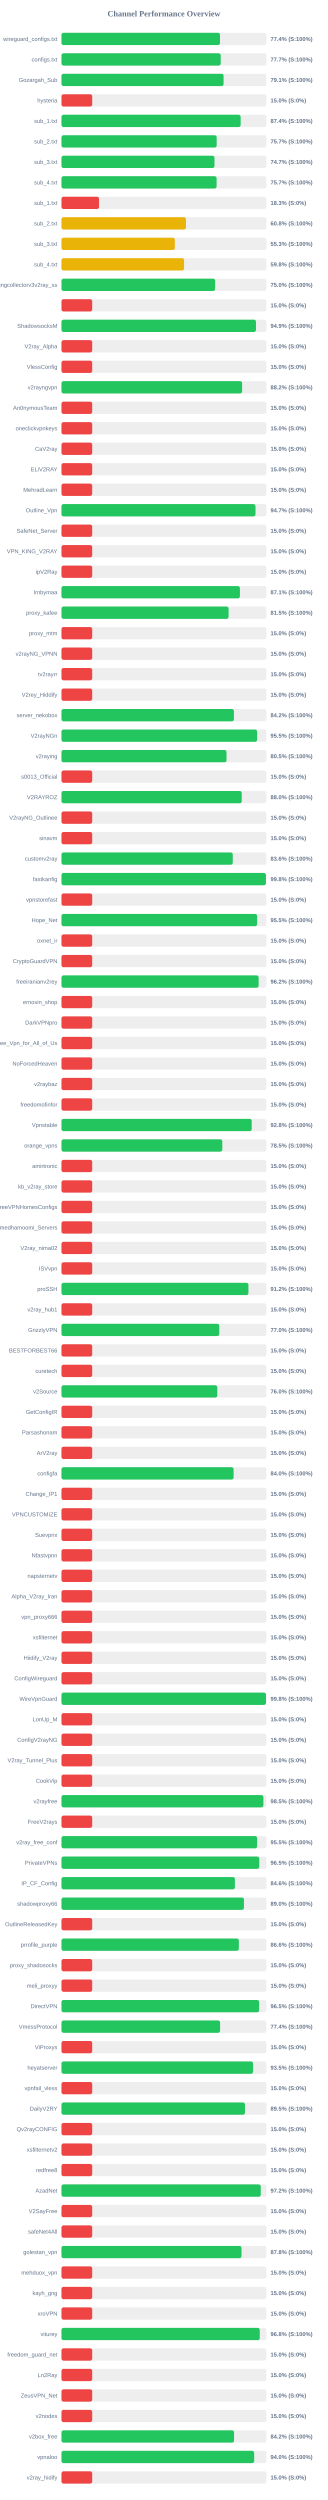
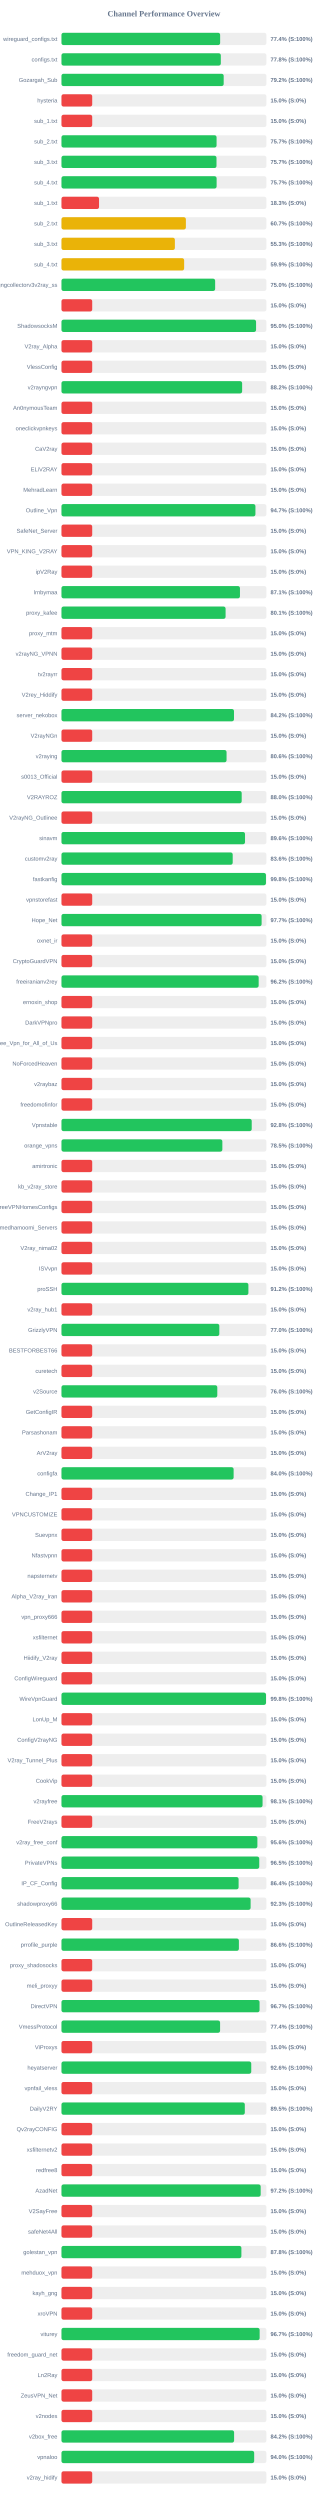
<svg xmlns="http://www.w3.org/2000/svg" width="800" height="6100" version="1.1">
  <style>
        .row { font: 14px Arial; fill: #64748b; }
        .score { font: bold 14px Arial; fill: #64748b; }
    </style>
  <text x="400" y="40" text-anchor="middle" font-size="20px" font-weight="bold" fill="#64748b">Channel Performance Overview</text>
  <rect x="150" y="80" width="500" height="30" fill="#eee" rx="5" />
-   <rect x="150" y="80" width="386.8" height="30" fill="#22c55e" rx="5" />
+   <rect x="150" y="80" width="387.15" height="30" fill="#22c55e" rx="5" />
  <text x="140" y="100" text-anchor="end" class="row">wireguard_configs.txt</text>
  <text x="660" y="100" text-anchor="start" class="score">77.4% (S:100%)</text>
  <rect x="150" y="130" width="500" height="30" fill="#eee" rx="5" />
-   <rect x="150" y="130" width="388.6" height="30" fill="#22c55e" rx="5" />
+   <rect x="150" y="130" width="388.8" height="30" fill="#22c55e" rx="5" />
  <text x="140" y="150" text-anchor="end" class="row">configs.txt</text>
-   <text x="660" y="150" text-anchor="start" class="score">77.7% (S:100%)</text>
+   <text x="660" y="150" text-anchor="start" class="score">77.8% (S:100%)</text>
  <rect x="150" y="180" width="500" height="30" fill="#eee" rx="5" />
-   <rect x="150" y="180" width="395.55" height="30" fill="#22c55e" rx="5" />
+   <rect x="150" y="180" width="395.8" height="30" fill="#22c55e" rx="5" />
  <text x="140" y="200" text-anchor="end" class="row">Gozargah_Sub</text>
-   <text x="660" y="200" text-anchor="start" class="score">79.1% (S:100%)</text>
+   <text x="660" y="200" text-anchor="start" class="score">79.2% (S:100%)</text>
  <rect x="150" y="230" width="500" height="30" fill="#eee" rx="5" />
  <rect x="150" y="230" width="75.0" height="30" fill="#ef4444" rx="5" />
  <text x="140" y="250" text-anchor="end" class="row">hysteria</text>
  <text x="660" y="250" text-anchor="start" class="score">15.0% (S:0%)</text>
  <rect x="150" y="280" width="500" height="30" fill="#eee" rx="5" />
-   <rect x="150" y="280" width="437.2" height="30" fill="#22c55e" rx="5" />
+   <rect x="150" y="280" width="75.0" height="30" fill="#ef4444" rx="5" />
  <text x="140" y="300" text-anchor="end" class="row">sub_1.txt</text>
-   <text x="660" y="300" text-anchor="start" class="score">87.4% (S:100%)</text>
+   <text x="660" y="300" text-anchor="start" class="score">15.0% (S:0%)</text>
  <rect x="150" y="330" width="500" height="30" fill="#eee" rx="5" />
-   <rect x="150" y="330" width="378.7" height="30" fill="#22c55e" rx="5" />
+   <rect x="150" y="330" width="378.45" height="30" fill="#22c55e" rx="5" />
  <text x="140" y="350" text-anchor="end" class="row">sub_2.txt</text>
  <text x="660" y="350" text-anchor="start" class="score">75.7% (S:100%)</text>
  <rect x="150" y="380" width="500" height="30" fill="#eee" rx="5" />
-   <rect x="150" y="380" width="373.35" height="30" fill="#22c55e" rx="5" />
+   <rect x="150" y="380" width="378.25" height="30" fill="#22c55e" rx="5" />
  <text x="140" y="400" text-anchor="end" class="row">sub_3.txt</text>
-   <text x="660" y="400" text-anchor="start" class="score">74.7% (S:100%)</text>
+   <text x="660" y="400" text-anchor="start" class="score">75.7% (S:100%)</text>
  <rect x="150" y="430" width="500" height="30" fill="#eee" rx="5" />
-   <rect x="150" y="430" width="378.5" height="30" fill="#22c55e" rx="5" />
+   <rect x="150" y="430" width="378.55" height="30" fill="#22c55e" rx="5" />
  <text x="140" y="450" text-anchor="end" class="row">sub_4.txt</text>
  <text x="660" y="450" text-anchor="start" class="score">75.7% (S:100%)</text>
  <rect x="150" y="480" width="500" height="30" fill="#eee" rx="5" />
  <rect x="150" y="480" width="91.65" height="30" fill="#ef4444" rx="5" />
  <text x="140" y="500" text-anchor="end" class="row">sub_1.txt</text>
  <text x="660" y="500" text-anchor="start" class="score">18.3% (S:0%)</text>
  <rect x="150" y="530" width="500" height="30" fill="#eee" rx="5" />
-   <rect x="150" y="530" width="303.8" height="30" fill="#eab308" rx="5" />
+   <rect x="150" y="530" width="303.55" height="30" fill="#eab308" rx="5" />
  <text x="140" y="550" text-anchor="end" class="row">sub_2.txt</text>
-   <text x="660" y="550" text-anchor="start" class="score">60.8% (S:100%)</text>
+   <text x="660" y="550" text-anchor="start" class="score">60.7% (S:100%)</text>
  <rect x="150" y="580" width="500" height="30" fill="#eee" rx="5" />
-   <rect x="150" y="580" width="276.6" height="30" fill="#eab308" rx="5" />
+   <rect x="150" y="580" width="276.7" height="30" fill="#eab308" rx="5" />
  <text x="140" y="600" text-anchor="end" class="row">sub_3.txt</text>
  <text x="660" y="600" text-anchor="start" class="score">55.3% (S:100%)</text>
  <rect x="150" y="630" width="500" height="30" fill="#eee" rx="5" />
-   <rect x="150" y="630" width="299.15" height="30" fill="#eab308" rx="5" />
+   <rect x="150" y="630" width="299.3" height="30" fill="#eab308" rx="5" />
  <text x="140" y="650" text-anchor="end" class="row">sub_4.txt</text>
-   <text x="660" y="650" text-anchor="start" class="score">59.8% (S:100%)</text>
+   <text x="660" y="650" text-anchor="start" class="score">59.9% (S:100%)</text>
  <rect x="150" y="680" width="500" height="30" fill="#eee" rx="5" />
-   <rect x="150" y="680" width="374.9" height="30" fill="#22c55e" rx="5" />
+   <rect x="150" y="680" width="374.95" height="30" fill="#22c55e" rx="5" />
  <text x="140" y="700" text-anchor="end" class="row">kayhgngcollectorv3v2ray_ss</text>
  <text x="660" y="700" text-anchor="start" class="score">75.0% (S:100%)</text>
  <rect x="150" y="730" width="500" height="30" fill="#eee" rx="5" />
  <rect x="150" y="730" width="75.0" height="30" fill="#ef4444" rx="5" />
  <text x="140" y="750" text-anchor="end" class="row" />
  <text x="660" y="750" text-anchor="start" class="score">15.0% (S:0%)</text>
  <rect x="150" y="780" width="500" height="30" fill="#eee" rx="5" />
-   <rect x="150" y="780" width="474.6" height="30" fill="#22c55e" rx="5" />
+   <rect x="150" y="780" width="474.8" height="30" fill="#22c55e" rx="5" />
  <text x="140" y="800" text-anchor="end" class="row">ShadowsocksM</text>
-   <text x="660" y="800" text-anchor="start" class="score">94.9% (S:100%)</text>
+   <text x="660" y="800" text-anchor="start" class="score">95.0% (S:100%)</text>
  <rect x="150" y="830" width="500" height="30" fill="#eee" rx="5" />
  <rect x="150" y="830" width="75.0" height="30" fill="#ef4444" rx="5" />
  <text x="140" y="850" text-anchor="end" class="row">V2ray_Alpha</text>
  <text x="660" y="850" text-anchor="start" class="score">15.0% (S:0%)</text>
  <rect x="150" y="880" width="500" height="30" fill="#eee" rx="5" />
  <rect x="150" y="880" width="75.0" height="30" fill="#ef4444" rx="5" />
  <text x="140" y="900" text-anchor="end" class="row">VlessConfig</text>
  <text x="660" y="900" text-anchor="start" class="score">15.0% (S:0%)</text>
  <rect x="150" y="930" width="500" height="30" fill="#eee" rx="5" />
-   <rect x="150" y="930" width="440.75" height="30" fill="#22c55e" rx="5" />
+   <rect x="150" y="930" width="440.8" height="30" fill="#22c55e" rx="5" />
  <text x="140" y="950" text-anchor="end" class="row">v2rayngvpn</text>
  <text x="660" y="950" text-anchor="start" class="score">88.2% (S:100%)</text>
  <rect x="150" y="980" width="500" height="30" fill="#eee" rx="5" />
  <rect x="150" y="980" width="75.0" height="30" fill="#ef4444" rx="5" />
  <text x="140" y="1000" text-anchor="end" class="row">An0nymousTeam</text>
  <text x="660" y="1000" text-anchor="start" class="score">15.0% (S:0%)</text>
  <rect x="150" y="1030" width="500" height="30" fill="#eee" rx="5" />
  <rect x="150" y="1030" width="75.0" height="30" fill="#ef4444" rx="5" />
  <text x="140" y="1050" text-anchor="end" class="row">oneclickvpnkeys</text>
  <text x="660" y="1050" text-anchor="start" class="score">15.0% (S:0%)</text>
  <rect x="150" y="1080" width="500" height="30" fill="#eee" rx="5" />
  <rect x="150" y="1080" width="75.0" height="30" fill="#ef4444" rx="5" />
  <text x="140" y="1100" text-anchor="end" class="row">CaV2ray</text>
  <text x="660" y="1100" text-anchor="start" class="score">15.0% (S:0%)</text>
  <rect x="150" y="1130" width="500" height="30" fill="#eee" rx="5" />
  <rect x="150" y="1130" width="75.0" height="30" fill="#ef4444" rx="5" />
  <text x="140" y="1150" text-anchor="end" class="row">ELiV2RAY</text>
  <text x="660" y="1150" text-anchor="start" class="score">15.0% (S:0%)</text>
  <rect x="150" y="1180" width="500" height="30" fill="#eee" rx="5" />
  <rect x="150" y="1180" width="75.0" height="30" fill="#ef4444" rx="5" />
  <text x="140" y="1200" text-anchor="end" class="row">MehradLearn</text>
  <text x="660" y="1200" text-anchor="start" class="score">15.0% (S:0%)</text>
  <rect x="150" y="1230" width="500" height="30" fill="#eee" rx="5" />
-   <rect x="150" y="1230" width="473.4" height="30" fill="#22c55e" rx="5" />
+   <rect x="150" y="1230" width="473.25" height="30" fill="#22c55e" rx="5" />
  <text x="140" y="1250" text-anchor="end" class="row">Outline_Vpn</text>
  <text x="660" y="1250" text-anchor="start" class="score">94.7% (S:100%)</text>
  <rect x="150" y="1280" width="500" height="30" fill="#eee" rx="5" />
  <rect x="150" y="1280" width="75.0" height="30" fill="#ef4444" rx="5" />
  <text x="140" y="1300" text-anchor="end" class="row">SafeNet_Server</text>
  <text x="660" y="1300" text-anchor="start" class="score">15.0% (S:0%)</text>
  <rect x="150" y="1330" width="500" height="30" fill="#eee" rx="5" />
  <rect x="150" y="1330" width="75.0" height="30" fill="#ef4444" rx="5" />
  <text x="140" y="1350" text-anchor="end" class="row">VPN_KING_V2RAY</text>
  <text x="660" y="1350" text-anchor="start" class="score">15.0% (S:0%)</text>
  <rect x="150" y="1380" width="500" height="30" fill="#eee" rx="5" />
  <rect x="150" y="1380" width="75.0" height="30" fill="#ef4444" rx="5" />
  <text x="140" y="1400" text-anchor="end" class="row">ipV2Ray</text>
  <text x="660" y="1400" text-anchor="start" class="score">15.0% (S:0%)</text>
  <rect x="150" y="1430" width="500" height="30" fill="#eee" rx="5" />
-   <rect x="150" y="1430" width="435.4" height="30" fill="#22c55e" rx="5" />
+   <rect x="150" y="1430" width="435.5" height="30" fill="#22c55e" rx="5" />
  <text x="140" y="1450" text-anchor="end" class="row">lrnbymaa</text>
  <text x="660" y="1450" text-anchor="start" class="score">87.1% (S:100%)</text>
  <rect x="150" y="1480" width="500" height="30" fill="#eee" rx="5" />
-   <rect x="150" y="1480" width="407.75" height="30" fill="#22c55e" rx="5" />
+   <rect x="150" y="1480" width="400.45" height="30" fill="#22c55e" rx="5" />
  <text x="140" y="1500" text-anchor="end" class="row">proxy_kafee</text>
-   <text x="660" y="1500" text-anchor="start" class="score">81.5% (S:100%)</text>
+   <text x="660" y="1500" text-anchor="start" class="score">80.1% (S:100%)</text>
  <rect x="150" y="1530" width="500" height="30" fill="#eee" rx="5" />
  <rect x="150" y="1530" width="75.0" height="30" fill="#ef4444" rx="5" />
  <text x="140" y="1550" text-anchor="end" class="row">proxy_mtm</text>
  <text x="660" y="1550" text-anchor="start" class="score">15.0% (S:0%)</text>
  <rect x="150" y="1580" width="500" height="30" fill="#eee" rx="5" />
  <rect x="150" y="1580" width="75.0" height="30" fill="#ef4444" rx="5" />
  <text x="140" y="1600" text-anchor="end" class="row">v2rayNG_VPNN</text>
  <text x="660" y="1600" text-anchor="start" class="score">15.0% (S:0%)</text>
  <rect x="150" y="1630" width="500" height="30" fill="#eee" rx="5" />
  <rect x="150" y="1630" width="75.0" height="30" fill="#ef4444" rx="5" />
  <text x="140" y="1650" text-anchor="end" class="row">tv2rayrr</text>
  <text x="660" y="1650" text-anchor="start" class="score">15.0% (S:0%)</text>
  <rect x="150" y="1680" width="500" height="30" fill="#eee" rx="5" />
  <rect x="150" y="1680" width="75.0" height="30" fill="#ef4444" rx="5" />
  <text x="140" y="1700" text-anchor="end" class="row">V2rey_Hiddify</text>
  <text x="660" y="1700" text-anchor="start" class="score">15.0% (S:0%)</text>
  <rect x="150" y="1730" width="500" height="30" fill="#eee" rx="5" />
-   <rect x="150" y="1730" width="420.8" height="30" fill="#22c55e" rx="5" />
+   <rect x="150" y="1730" width="420.95" height="30" fill="#22c55e" rx="5" />
  <text x="140" y="1750" text-anchor="end" class="row">server_nekobox</text>
  <text x="660" y="1750" text-anchor="start" class="score">84.2% (S:100%)</text>
  <rect x="150" y="1780" width="500" height="30" fill="#eee" rx="5" />
-   <rect x="150" y="1780" width="477.4" height="30" fill="#22c55e" rx="5" />
+   <rect x="150" y="1780" width="75.0" height="30" fill="#ef4444" rx="5" />
  <text x="140" y="1800" text-anchor="end" class="row">V2rayNGn</text>
-   <text x="660" y="1800" text-anchor="start" class="score">95.5% (S:100%)</text>
+   <text x="660" y="1800" text-anchor="start" class="score">15.0% (S:0%)</text>
  <rect x="150" y="1830" width="500" height="30" fill="#eee" rx="5" />
-   <rect x="150" y="1830" width="402.7" height="30" fill="#22c55e" rx="5" />
+   <rect x="150" y="1830" width="402.8" height="30" fill="#22c55e" rx="5" />
  <text x="140" y="1850" text-anchor="end" class="row">v2raying</text>
-   <text x="660" y="1850" text-anchor="start" class="score">80.5% (S:100%)</text>
+   <text x="660" y="1850" text-anchor="start" class="score">80.6% (S:100%)</text>
  <rect x="150" y="1880" width="500" height="30" fill="#eee" rx="5" />
  <rect x="150" y="1880" width="75.0" height="30" fill="#ef4444" rx="5" />
  <text x="140" y="1900" text-anchor="end" class="row">s0013_Official</text>
  <text x="660" y="1900" text-anchor="start" class="score">15.0% (S:0%)</text>
  <rect x="150" y="1930" width="500" height="30" fill="#eee" rx="5" />
-   <rect x="150" y="1930" width="439.85" height="30" fill="#22c55e" rx="5" />
+   <rect x="150" y="1930" width="439.75" height="30" fill="#22c55e" rx="5" />
  <text x="140" y="1950" text-anchor="end" class="row">V2RAYROZ</text>
  <text x="660" y="1950" text-anchor="start" class="score">88.0% (S:100%)</text>
  <rect x="150" y="1980" width="500" height="30" fill="#eee" rx="5" />
  <rect x="150" y="1980" width="75.0" height="30" fill="#ef4444" rx="5" />
  <text x="140" y="2000" text-anchor="end" class="row">V2rayNG_Outlinee</text>
  <text x="660" y="2000" text-anchor="start" class="score">15.0% (S:0%)</text>
  <rect x="150" y="2030" width="500" height="30" fill="#eee" rx="5" />
-   <rect x="150" y="2030" width="75.0" height="30" fill="#ef4444" rx="5" />
+   <rect x="150" y="2030" width="447.85" height="30" fill="#22c55e" rx="5" />
  <text x="140" y="2050" text-anchor="end" class="row">sinavm</text>
-   <text x="660" y="2050" text-anchor="start" class="score">15.0% (S:0%)</text>
+   <text x="660" y="2050" text-anchor="start" class="score">89.6% (S:100%)</text>
  <rect x="150" y="2080" width="500" height="30" fill="#eee" rx="5" />
-   <rect x="150" y="2080" width="417.95" height="30" fill="#22c55e" rx="5" />
+   <rect x="150" y="2080" width="417.8" height="30" fill="#22c55e" rx="5" />
  <text x="140" y="2100" text-anchor="end" class="row">customv2ray</text>
  <text x="660" y="2100" text-anchor="start" class="score">83.6% (S:100%)</text>
  <rect x="150" y="2130" width="500" height="30" fill="#eee" rx="5" />
-   <rect x="150" y="2130" width="498.9" height="30" fill="#22c55e" rx="5" />
+   <rect x="150" y="2130" width="498.95" height="30" fill="#22c55e" rx="5" />
  <text x="140" y="2150" text-anchor="end" class="row">fastkanfig</text>
  <text x="660" y="2150" text-anchor="start" class="score">99.8% (S:100%)</text>
  <rect x="150" y="2180" width="500" height="30" fill="#eee" rx="5" />
  <rect x="150" y="2180" width="75.0" height="30" fill="#ef4444" rx="5" />
  <text x="140" y="2200" text-anchor="end" class="row">vpnstorefast</text>
  <text x="660" y="2200" text-anchor="start" class="score">15.0% (S:0%)</text>
  <rect x="150" y="2230" width="500" height="30" fill="#eee" rx="5" />
-   <rect x="150" y="2230" width="477.45" height="30" fill="#22c55e" rx="5" />
+   <rect x="150" y="2230" width="488.35" height="30" fill="#22c55e" rx="5" />
  <text x="140" y="2250" text-anchor="end" class="row">Hope_Net</text>
-   <text x="660" y="2250" text-anchor="start" class="score">95.5% (S:100%)</text>
+   <text x="660" y="2250" text-anchor="start" class="score">97.7% (S:100%)</text>
  <rect x="150" y="2280" width="500" height="30" fill="#eee" rx="5" />
  <rect x="150" y="2280" width="75.0" height="30" fill="#ef4444" rx="5" />
  <text x="140" y="2300" text-anchor="end" class="row">oxnet_ir</text>
  <text x="660" y="2300" text-anchor="start" class="score">15.0% (S:0%)</text>
  <rect x="150" y="2330" width="500" height="30" fill="#eee" rx="5" />
  <rect x="150" y="2330" width="75.0" height="30" fill="#ef4444" rx="5" />
  <text x="140" y="2350" text-anchor="end" class="row">CryptoGuardVPN</text>
  <text x="660" y="2350" text-anchor="start" class="score">15.0% (S:0%)</text>
  <rect x="150" y="2380" width="500" height="30" fill="#eee" rx="5" />
-   <rect x="150" y="2380" width="481.1" height="30" fill="#22c55e" rx="5" />
+   <rect x="150" y="2380" width="481.15" height="30" fill="#22c55e" rx="5" />
  <text x="140" y="2400" text-anchor="end" class="row">freeiranianv2rey</text>
  <text x="660" y="2400" text-anchor="start" class="score">96.2% (S:100%)</text>
  <rect x="150" y="2430" width="500" height="30" fill="#eee" rx="5" />
  <rect x="150" y="2430" width="75.0" height="30" fill="#ef4444" rx="5" />
  <text x="140" y="2450" text-anchor="end" class="row">ernoxin_shop</text>
  <text x="660" y="2450" text-anchor="start" class="score">15.0% (S:0%)</text>
  <rect x="150" y="2480" width="500" height="30" fill="#eee" rx="5" />
  <rect x="150" y="2480" width="75.0" height="30" fill="#ef4444" rx="5" />
  <text x="140" y="2500" text-anchor="end" class="row">DarkVPNpro</text>
  <text x="660" y="2500" text-anchor="start" class="score">15.0% (S:0%)</text>
  <rect x="150" y="2530" width="500" height="30" fill="#eee" rx="5" />
  <rect x="150" y="2530" width="75.0" height="30" fill="#ef4444" rx="5" />
  <text x="140" y="2550" text-anchor="end" class="row">Free_Vpn_for_All_of_Us</text>
  <text x="660" y="2550" text-anchor="start" class="score">15.0% (S:0%)</text>
  <rect x="150" y="2580" width="500" height="30" fill="#eee" rx="5" />
  <rect x="150" y="2580" width="75.0" height="30" fill="#ef4444" rx="5" />
  <text x="140" y="2600" text-anchor="end" class="row">NoForcedHeaven</text>
  <text x="660" y="2600" text-anchor="start" class="score">15.0% (S:0%)</text>
  <rect x="150" y="2630" width="500" height="30" fill="#eee" rx="5" />
  <rect x="150" y="2630" width="75.0" height="30" fill="#ef4444" rx="5" />
  <text x="140" y="2650" text-anchor="end" class="row">v2raybaz</text>
  <text x="660" y="2650" text-anchor="start" class="score">15.0% (S:0%)</text>
  <rect x="150" y="2680" width="500" height="30" fill="#eee" rx="5" />
  <rect x="150" y="2680" width="75.0" height="30" fill="#ef4444" rx="5" />
  <text x="140" y="2700" text-anchor="end" class="row">freedomofinfor</text>
  <text x="660" y="2700" text-anchor="start" class="score">15.0% (S:0%)</text>
  <rect x="150" y="2730" width="500" height="30" fill="#eee" rx="5" />
  <rect x="150" y="2730" width="464.2" height="30" fill="#22c55e" rx="5" />
  <text x="140" y="2750" text-anchor="end" class="row">Vpnstable</text>
  <text x="660" y="2750" text-anchor="start" class="score">92.8% (S:100%)</text>
  <rect x="150" y="2780" width="500" height="30" fill="#eee" rx="5" />
-   <rect x="150" y="2780" width="392.45" height="30" fill="#22c55e" rx="5" />
+   <rect x="150" y="2780" width="392.55" height="30" fill="#22c55e" rx="5" />
  <text x="140" y="2800" text-anchor="end" class="row">orange_vpns</text>
  <text x="660" y="2800" text-anchor="start" class="score">78.5% (S:100%)</text>
  <rect x="150" y="2830" width="500" height="30" fill="#eee" rx="5" />
  <rect x="150" y="2830" width="75.0" height="30" fill="#ef4444" rx="5" />
  <text x="140" y="2850" text-anchor="end" class="row">amirtronic</text>
  <text x="660" y="2850" text-anchor="start" class="score">15.0% (S:0%)</text>
  <rect x="150" y="2880" width="500" height="30" fill="#eee" rx="5" />
  <rect x="150" y="2880" width="75.0" height="30" fill="#ef4444" rx="5" />
  <text x="140" y="2900" text-anchor="end" class="row">kb_v2ray_store</text>
  <text x="660" y="2900" text-anchor="start" class="score">15.0% (S:0%)</text>
  <rect x="150" y="2930" width="500" height="30" fill="#eee" rx="5" />
  <rect x="150" y="2930" width="75.0" height="30" fill="#ef4444" rx="5" />
  <text x="140" y="2950" text-anchor="end" class="row">FreeVPNHomesConfigs</text>
  <text x="660" y="2950" text-anchor="start" class="score">15.0% (S:0%)</text>
  <rect x="150" y="2980" width="500" height="30" fill="#eee" rx="5" />
  <rect x="150" y="2980" width="75.0" height="30" fill="#ef4444" rx="5" />
  <text x="140" y="3000" text-anchor="end" class="row">Ahmedhamoomi_Servers</text>
  <text x="660" y="3000" text-anchor="start" class="score">15.0% (S:0%)</text>
  <rect x="150" y="3030" width="500" height="30" fill="#eee" rx="5" />
  <rect x="150" y="3030" width="75.0" height="30" fill="#ef4444" rx="5" />
  <text x="140" y="3050" text-anchor="end" class="row">V2ray_nima02</text>
  <text x="660" y="3050" text-anchor="start" class="score">15.0% (S:0%)</text>
  <rect x="150" y="3080" width="500" height="30" fill="#eee" rx="5" />
  <rect x="150" y="3080" width="75.0" height="30" fill="#ef4444" rx="5" />
  <text x="140" y="3100" text-anchor="end" class="row">ISVvpn</text>
  <text x="660" y="3100" text-anchor="start" class="score">15.0% (S:0%)</text>
  <rect x="150" y="3130" width="500" height="30" fill="#eee" rx="5" />
-   <rect x="150" y="3130" width="456.15" height="30" fill="#22c55e" rx="5" />
+   <rect x="150" y="3130" width="456.1" height="30" fill="#22c55e" rx="5" />
  <text x="140" y="3150" text-anchor="end" class="row">proSSH</text>
  <text x="660" y="3150" text-anchor="start" class="score">91.2% (S:100%)</text>
  <rect x="150" y="3180" width="500" height="30" fill="#eee" rx="5" />
  <rect x="150" y="3180" width="75.0" height="30" fill="#ef4444" rx="5" />
  <text x="140" y="3200" text-anchor="end" class="row">v2ray_hub1</text>
  <text x="660" y="3200" text-anchor="start" class="score">15.0% (S:0%)</text>
  <rect x="150" y="3230" width="500" height="30" fill="#eee" rx="5" />
-   <rect x="150" y="3230" width="385.05" height="30" fill="#22c55e" rx="5" />
+   <rect x="150" y="3230" width="385.15" height="30" fill="#22c55e" rx="5" />
  <text x="140" y="3250" text-anchor="end" class="row">GrizzlyVPN</text>
  <text x="660" y="3250" text-anchor="start" class="score">77.0% (S:100%)</text>
  <rect x="150" y="3280" width="500" height="30" fill="#eee" rx="5" />
  <rect x="150" y="3280" width="75.0" height="30" fill="#ef4444" rx="5" />
  <text x="140" y="3300" text-anchor="end" class="row">BESTFORBEST66</text>
  <text x="660" y="3300" text-anchor="start" class="score">15.0% (S:0%)</text>
  <rect x="150" y="3330" width="500" height="30" fill="#eee" rx="5" />
  <rect x="150" y="3330" width="75.0" height="30" fill="#ef4444" rx="5" />
  <text x="140" y="3350" text-anchor="end" class="row">curetech</text>
  <text x="660" y="3350" text-anchor="start" class="score">15.0% (S:0%)</text>
  <rect x="150" y="3380" width="500" height="30" fill="#eee" rx="5" />
-   <rect x="150" y="3380" width="380.25" height="30" fill="#22c55e" rx="5" />
+   <rect x="150" y="3380" width="380.2" height="30" fill="#22c55e" rx="5" />
  <text x="140" y="3400" text-anchor="end" class="row">v2Source</text>
  <text x="660" y="3400" text-anchor="start" class="score">76.0% (S:100%)</text>
  <rect x="150" y="3430" width="500" height="30" fill="#eee" rx="5" />
  <rect x="150" y="3430" width="75.0" height="30" fill="#ef4444" rx="5" />
  <text x="140" y="3450" text-anchor="end" class="row">GetConfigIR</text>
  <text x="660" y="3450" text-anchor="start" class="score">15.0% (S:0%)</text>
  <rect x="150" y="3480" width="500" height="30" fill="#eee" rx="5" />
  <rect x="150" y="3480" width="75.0" height="30" fill="#ef4444" rx="5" />
  <text x="140" y="3500" text-anchor="end" class="row">Parsashonam</text>
  <text x="660" y="3500" text-anchor="start" class="score">15.0% (S:0%)</text>
  <rect x="150" y="3530" width="500" height="30" fill="#eee" rx="5" />
  <rect x="150" y="3530" width="75.0" height="30" fill="#ef4444" rx="5" />
  <text x="140" y="3550" text-anchor="end" class="row">ArV2ray</text>
  <text x="660" y="3550" text-anchor="start" class="score">15.0% (S:0%)</text>
  <rect x="150" y="3580" width="500" height="30" fill="#eee" rx="5" />
-   <rect x="150" y="3580" width="420.0" height="30" fill="#22c55e" rx="5" />
+   <rect x="150" y="3580" width="420.05" height="30" fill="#22c55e" rx="5" />
  <text x="140" y="3600" text-anchor="end" class="row">configfa</text>
  <text x="660" y="3600" text-anchor="start" class="score">84.0% (S:100%)</text>
  <rect x="150" y="3630" width="500" height="30" fill="#eee" rx="5" />
  <rect x="150" y="3630" width="75.0" height="30" fill="#ef4444" rx="5" />
  <text x="140" y="3650" text-anchor="end" class="row">Change_IP1</text>
  <text x="660" y="3650" text-anchor="start" class="score">15.0% (S:0%)</text>
  <rect x="150" y="3680" width="500" height="30" fill="#eee" rx="5" />
  <rect x="150" y="3680" width="75.0" height="30" fill="#ef4444" rx="5" />
  <text x="140" y="3700" text-anchor="end" class="row">VPNCUSTOMIZE</text>
  <text x="660" y="3700" text-anchor="start" class="score">15.0% (S:0%)</text>
  <rect x="150" y="3730" width="500" height="30" fill="#eee" rx="5" />
  <rect x="150" y="3730" width="75.0" height="30" fill="#ef4444" rx="5" />
  <text x="140" y="3750" text-anchor="end" class="row">Suevpnx</text>
  <text x="660" y="3750" text-anchor="start" class="score">15.0% (S:0%)</text>
  <rect x="150" y="3780" width="500" height="30" fill="#eee" rx="5" />
  <rect x="150" y="3780" width="75.0" height="30" fill="#ef4444" rx="5" />
  <text x="140" y="3800" text-anchor="end" class="row">Nfastvpnn</text>
  <text x="660" y="3800" text-anchor="start" class="score">15.0% (S:0%)</text>
  <rect x="150" y="3830" width="500" height="30" fill="#eee" rx="5" />
  <rect x="150" y="3830" width="75.0" height="30" fill="#ef4444" rx="5" />
  <text x="140" y="3850" text-anchor="end" class="row">napsternetv</text>
  <text x="660" y="3850" text-anchor="start" class="score">15.0% (S:0%)</text>
  <rect x="150" y="3880" width="500" height="30" fill="#eee" rx="5" />
  <rect x="150" y="3880" width="75.0" height="30" fill="#ef4444" rx="5" />
  <text x="140" y="3900" text-anchor="end" class="row">Alpha_V2ray_Iran</text>
  <text x="660" y="3900" text-anchor="start" class="score">15.0% (S:0%)</text>
  <rect x="150" y="3930" width="500" height="30" fill="#eee" rx="5" />
  <rect x="150" y="3930" width="75.0" height="30" fill="#ef4444" rx="5" />
  <text x="140" y="3950" text-anchor="end" class="row">vpn_proxy666</text>
  <text x="660" y="3950" text-anchor="start" class="score">15.0% (S:0%)</text>
  <rect x="150" y="3980" width="500" height="30" fill="#eee" rx="5" />
  <rect x="150" y="3980" width="75.0" height="30" fill="#ef4444" rx="5" />
  <text x="140" y="4000" text-anchor="end" class="row">xsfilternet</text>
  <text x="660" y="4000" text-anchor="start" class="score">15.0% (S:0%)</text>
  <rect x="150" y="4030" width="500" height="30" fill="#eee" rx="5" />
  <rect x="150" y="4030" width="75.0" height="30" fill="#ef4444" rx="5" />
  <text x="140" y="4050" text-anchor="end" class="row">Hiidify_V2ray</text>
  <text x="660" y="4050" text-anchor="start" class="score">15.0% (S:0%)</text>
  <rect x="150" y="4080" width="500" height="30" fill="#eee" rx="5" />
  <rect x="150" y="4080" width="75.0" height="30" fill="#ef4444" rx="5" />
  <text x="140" y="4100" text-anchor="end" class="row">ConfigWireguard</text>
  <text x="660" y="4100" text-anchor="start" class="score">15.0% (S:0%)</text>
  <rect x="150" y="4130" width="500" height="30" fill="#eee" rx="5" />
  <rect x="150" y="4130" width="499.05" height="30" fill="#22c55e" rx="5" />
  <text x="140" y="4150" text-anchor="end" class="row">WireVpnGuard</text>
  <text x="660" y="4150" text-anchor="start" class="score">99.8% (S:100%)</text>
  <rect x="150" y="4180" width="500" height="30" fill="#eee" rx="5" />
  <rect x="150" y="4180" width="75.0" height="30" fill="#ef4444" rx="5" />
  <text x="140" y="4200" text-anchor="end" class="row">LonUp_M</text>
  <text x="660" y="4200" text-anchor="start" class="score">15.0% (S:0%)</text>
  <rect x="150" y="4230" width="500" height="30" fill="#eee" rx="5" />
  <rect x="150" y="4230" width="75.0" height="30" fill="#ef4444" rx="5" />
  <text x="140" y="4250" text-anchor="end" class="row">ConfigV2rayNG</text>
  <text x="660" y="4250" text-anchor="start" class="score">15.0% (S:0%)</text>
  <rect x="150" y="4280" width="500" height="30" fill="#eee" rx="5" />
  <rect x="150" y="4280" width="75.0" height="30" fill="#ef4444" rx="5" />
  <text x="140" y="4300" text-anchor="end" class="row">V2ray_Tunnel_Plus</text>
  <text x="660" y="4300" text-anchor="start" class="score">15.0% (S:0%)</text>
  <rect x="150" y="4330" width="500" height="30" fill="#eee" rx="5" />
  <rect x="150" y="4330" width="75.0" height="30" fill="#ef4444" rx="5" />
  <text x="140" y="4350" text-anchor="end" class="row">CookVip</text>
  <text x="660" y="4350" text-anchor="start" class="score">15.0% (S:0%)</text>
  <rect x="150" y="4380" width="500" height="30" fill="#eee" rx="5" />
-   <rect x="150" y="4380" width="492.7" height="30" fill="#22c55e" rx="5" />
+   <rect x="150" y="4380" width="490.65" height="30" fill="#22c55e" rx="5" />
  <text x="140" y="4400" text-anchor="end" class="row">v2rayfree</text>
-   <text x="660" y="4400" text-anchor="start" class="score">98.5% (S:100%)</text>
+   <text x="660" y="4400" text-anchor="start" class="score">98.1% (S:100%)</text>
  <rect x="150" y="4430" width="500" height="30" fill="#eee" rx="5" />
  <rect x="150" y="4430" width="75.0" height="30" fill="#ef4444" rx="5" />
  <text x="140" y="4450" text-anchor="end" class="row">FreeV2rays</text>
  <text x="660" y="4450" text-anchor="start" class="score">15.0% (S:0%)</text>
  <rect x="150" y="4480" width="500" height="30" fill="#eee" rx="5" />
-   <rect x="150" y="4480" width="477.4" height="30" fill="#22c55e" rx="5" />
+   <rect x="150" y="4480" width="478.05" height="30" fill="#22c55e" rx="5" />
  <text x="140" y="4500" text-anchor="end" class="row">v2ray_free_conf</text>
-   <text x="660" y="4500" text-anchor="start" class="score">95.5% (S:100%)</text>
+   <text x="660" y="4500" text-anchor="start" class="score">95.6% (S:100%)</text>
  <rect x="150" y="4530" width="500" height="30" fill="#eee" rx="5" />
-   <rect x="150" y="4530" width="482.65" height="30" fill="#22c55e" rx="5" />
+   <rect x="150" y="4530" width="482.55" height="30" fill="#22c55e" rx="5" />
  <text x="140" y="4550" text-anchor="end" class="row">PrivateVPNs</text>
  <text x="660" y="4550" text-anchor="start" class="score">96.5% (S:100%)</text>
  <rect x="150" y="4580" width="500" height="30" fill="#eee" rx="5" />
-   <rect x="150" y="4580" width="423.2" height="30" fill="#22c55e" rx="5" />
+   <rect x="150" y="4580" width="432.2" height="30" fill="#22c55e" rx="5" />
  <text x="140" y="4600" text-anchor="end" class="row">IP_CF_Config</text>
-   <text x="660" y="4600" text-anchor="start" class="score">84.6% (S:100%)</text>
+   <text x="660" y="4600" text-anchor="start" class="score">86.4% (S:100%)</text>
  <rect x="150" y="4630" width="500" height="30" fill="#eee" rx="5" />
-   <rect x="150" y="4630" width="445.25" height="30" fill="#22c55e" rx="5" />
+   <rect x="150" y="4630" width="461.5" height="30" fill="#22c55e" rx="5" />
  <text x="140" y="4650" text-anchor="end" class="row">shadowproxy66</text>
-   <text x="660" y="4650" text-anchor="start" class="score">89.0% (S:100%)</text>
+   <text x="660" y="4650" text-anchor="start" class="score">92.3% (S:100%)</text>
  <rect x="150" y="4680" width="500" height="30" fill="#eee" rx="5" />
  <rect x="150" y="4680" width="75.0" height="30" fill="#ef4444" rx="5" />
  <text x="140" y="4700" text-anchor="end" class="row">OutlineReleasedKey</text>
  <text x="660" y="4700" text-anchor="start" class="score">15.0% (S:0%)</text>
  <rect x="150" y="4730" width="500" height="30" fill="#eee" rx="5" />
-   <rect x="150" y="4730" width="432.8" height="30" fill="#22c55e" rx="5" />
+   <rect x="150" y="4730" width="432.9" height="30" fill="#22c55e" rx="5" />
  <text x="140" y="4750" text-anchor="end" class="row">prrofile_purple</text>
  <text x="660" y="4750" text-anchor="start" class="score">86.6% (S:100%)</text>
  <rect x="150" y="4780" width="500" height="30" fill="#eee" rx="5" />
  <rect x="150" y="4780" width="75.0" height="30" fill="#ef4444" rx="5" />
  <text x="140" y="4800" text-anchor="end" class="row">proxy_shadosocks</text>
  <text x="660" y="4800" text-anchor="start" class="score">15.0% (S:0%)</text>
  <rect x="150" y="4830" width="500" height="30" fill="#eee" rx="5" />
  <rect x="150" y="4830" width="75.0" height="30" fill="#ef4444" rx="5" />
  <text x="140" y="4850" text-anchor="end" class="row">meli_proxyy</text>
  <text x="660" y="4850" text-anchor="start" class="score">15.0% (S:0%)</text>
  <rect x="150" y="4880" width="500" height="30" fill="#eee" rx="5" />
-   <rect x="150" y="4880" width="482.35" height="30" fill="#22c55e" rx="5" />
+   <rect x="150" y="4880" width="483.3" height="30" fill="#22c55e" rx="5" />
  <text x="140" y="4900" text-anchor="end" class="row">DirectVPN</text>
-   <text x="660" y="4900" text-anchor="start" class="score">96.5% (S:100%)</text>
+   <text x="660" y="4900" text-anchor="start" class="score">96.7% (S:100%)</text>
  <rect x="150" y="4930" width="500" height="30" fill="#eee" rx="5" />
-   <rect x="150" y="4930" width="387.05" height="30" fill="#22c55e" rx="5" />
+   <rect x="150" y="4930" width="387.0" height="30" fill="#22c55e" rx="5" />
  <text x="140" y="4950" text-anchor="end" class="row">VmessProtocol</text>
  <text x="660" y="4950" text-anchor="start" class="score">77.4% (S:100%)</text>
  <rect x="150" y="4980" width="500" height="30" fill="#eee" rx="5" />
  <rect x="150" y="4980" width="75.0" height="30" fill="#ef4444" rx="5" />
  <text x="140" y="5000" text-anchor="end" class="row">ViProxys</text>
  <text x="660" y="5000" text-anchor="start" class="score">15.0% (S:0%)</text>
  <rect x="150" y="5030" width="500" height="30" fill="#eee" rx="5" />
-   <rect x="150" y="5030" width="467.55" height="30" fill="#22c55e" rx="5" />
+   <rect x="150" y="5030" width="463.05" height="30" fill="#22c55e" rx="5" />
  <text x="140" y="5050" text-anchor="end" class="row">heyatserver</text>
-   <text x="660" y="5050" text-anchor="start" class="score">93.5% (S:100%)</text>
+   <text x="660" y="5050" text-anchor="start" class="score">92.6% (S:100%)</text>
  <rect x="150" y="5080" width="500" height="30" fill="#eee" rx="5" />
  <rect x="150" y="5080" width="75.0" height="30" fill="#ef4444" rx="5" />
  <text x="140" y="5100" text-anchor="end" class="row">vpnfail_vless</text>
  <text x="660" y="5100" text-anchor="start" class="score">15.0% (S:0%)</text>
  <rect x="150" y="5130" width="500" height="30" fill="#eee" rx="5" />
-   <rect x="150" y="5130" width="447.7" height="30" fill="#22c55e" rx="5" />
+   <rect x="150" y="5130" width="447.35" height="30" fill="#22c55e" rx="5" />
  <text x="140" y="5150" text-anchor="end" class="row">DailyV2RY</text>
  <text x="660" y="5150" text-anchor="start" class="score">89.5% (S:100%)</text>
  <rect x="150" y="5180" width="500" height="30" fill="#eee" rx="5" />
  <rect x="150" y="5180" width="75.0" height="30" fill="#ef4444" rx="5" />
  <text x="140" y="5200" text-anchor="end" class="row">Qv2rayCONFIG</text>
  <text x="660" y="5200" text-anchor="start" class="score">15.0% (S:0%)</text>
  <rect x="150" y="5230" width="500" height="30" fill="#eee" rx="5" />
  <rect x="150" y="5230" width="75.0" height="30" fill="#ef4444" rx="5" />
  <text x="140" y="5250" text-anchor="end" class="row">xsfilternetv2</text>
  <text x="660" y="5250" text-anchor="start" class="score">15.0% (S:0%)</text>
  <rect x="150" y="5280" width="500" height="30" fill="#eee" rx="5" />
  <rect x="150" y="5280" width="75.0" height="30" fill="#ef4444" rx="5" />
  <text x="140" y="5300" text-anchor="end" class="row">redfree8</text>
  <text x="660" y="5300" text-anchor="start" class="score">15.0% (S:0%)</text>
  <rect x="150" y="5330" width="500" height="30" fill="#eee" rx="5" />
-   <rect x="150" y="5330" width="486.25" height="30" fill="#22c55e" rx="5" />
+   <rect x="150" y="5330" width="486.05" height="30" fill="#22c55e" rx="5" />
  <text x="140" y="5350" text-anchor="end" class="row">AzadNet</text>
  <text x="660" y="5350" text-anchor="start" class="score">97.2% (S:100%)</text>
  <rect x="150" y="5380" width="500" height="30" fill="#eee" rx="5" />
  <rect x="150" y="5380" width="75.0" height="30" fill="#ef4444" rx="5" />
  <text x="140" y="5400" text-anchor="end" class="row">V2SayFree</text>
  <text x="660" y="5400" text-anchor="start" class="score">15.0% (S:0%)</text>
  <rect x="150" y="5430" width="500" height="30" fill="#eee" rx="5" />
  <rect x="150" y="5430" width="75.0" height="30" fill="#ef4444" rx="5" />
  <text x="140" y="5450" text-anchor="end" class="row">safeNet4All</text>
  <text x="660" y="5450" text-anchor="start" class="score">15.0% (S:0%)</text>
  <rect x="150" y="5480" width="500" height="30" fill="#eee" rx="5" />
-   <rect x="150" y="5480" width="439.25" height="30" fill="#22c55e" rx="5" />
+   <rect x="150" y="5480" width="439.0" height="30" fill="#22c55e" rx="5" />
  <text x="140" y="5500" text-anchor="end" class="row">golestan_vpn</text>
  <text x="660" y="5500" text-anchor="start" class="score">87.8% (S:100%)</text>
  <rect x="150" y="5530" width="500" height="30" fill="#eee" rx="5" />
  <rect x="150" y="5530" width="75.0" height="30" fill="#ef4444" rx="5" />
  <text x="140" y="5550" text-anchor="end" class="row">mehduox_vpn</text>
  <text x="660" y="5550" text-anchor="start" class="score">15.0% (S:0%)</text>
  <rect x="150" y="5580" width="500" height="30" fill="#eee" rx="5" />
  <rect x="150" y="5580" width="75.0" height="30" fill="#ef4444" rx="5" />
  <text x="140" y="5600" text-anchor="end" class="row">kayh_gng</text>
  <text x="660" y="5600" text-anchor="start" class="score">15.0% (S:0%)</text>
  <rect x="150" y="5630" width="500" height="30" fill="#eee" rx="5" />
  <rect x="150" y="5630" width="75.0" height="30" fill="#ef4444" rx="5" />
  <text x="140" y="5650" text-anchor="end" class="row">xroVPN</text>
  <text x="660" y="5650" text-anchor="start" class="score">15.0% (S:0%)</text>
  <rect x="150" y="5680" width="500" height="30" fill="#eee" rx="5" />
-   <rect x="150" y="5680" width="483.8" height="30" fill="#22c55e" rx="5" />
+   <rect x="150" y="5680" width="483.55" height="30" fill="#22c55e" rx="5" />
  <text x="140" y="5700" text-anchor="end" class="row">viturey</text>
-   <text x="660" y="5700" text-anchor="start" class="score">96.8% (S:100%)</text>
+   <text x="660" y="5700" text-anchor="start" class="score">96.7% (S:100%)</text>
  <rect x="150" y="5730" width="500" height="30" fill="#eee" rx="5" />
  <rect x="150" y="5730" width="75.0" height="30" fill="#ef4444" rx="5" />
  <text x="140" y="5750" text-anchor="end" class="row">freedom_guard_net</text>
  <text x="660" y="5750" text-anchor="start" class="score">15.0% (S:0%)</text>
  <rect x="150" y="5780" width="500" height="30" fill="#eee" rx="5" />
  <rect x="150" y="5780" width="75.0" height="30" fill="#ef4444" rx="5" />
  <text x="140" y="5800" text-anchor="end" class="row">Ln2Ray</text>
  <text x="660" y="5800" text-anchor="start" class="score">15.0% (S:0%)</text>
  <rect x="150" y="5830" width="500" height="30" fill="#eee" rx="5" />
  <rect x="150" y="5830" width="75.0" height="30" fill="#ef4444" rx="5" />
  <text x="140" y="5850" text-anchor="end" class="row">ZeusVPN_Net</text>
  <text x="660" y="5850" text-anchor="start" class="score">15.0% (S:0%)</text>
  <rect x="150" y="5880" width="500" height="30" fill="#eee" rx="5" />
  <rect x="150" y="5880" width="75.0" height="30" fill="#ef4444" rx="5" />
  <text x="140" y="5900" text-anchor="end" class="row">v2nodes</text>
  <text x="660" y="5900" text-anchor="start" class="score">15.0% (S:0%)</text>
  <rect x="150" y="5930" width="500" height="30" fill="#eee" rx="5" />
-   <rect x="150" y="5930" width="421.1" height="30" fill="#22c55e" rx="5" />
+   <rect x="150" y="5930" width="421.2" height="30" fill="#22c55e" rx="5" />
  <text x="140" y="5950" text-anchor="end" class="row">v2box_free</text>
  <text x="660" y="5950" text-anchor="start" class="score">84.2% (S:100%)</text>
  <rect x="150" y="5980" width="500" height="30" fill="#eee" rx="5" />
  <rect x="150" y="5980" width="470.2" height="30" fill="#22c55e" rx="5" />
  <text x="140" y="6000" text-anchor="end" class="row">vpnaloo</text>
  <text x="660" y="6000" text-anchor="start" class="score">94.0% (S:100%)</text>
  <rect x="150" y="6030" width="500" height="30" fill="#eee" rx="5" />
  <rect x="150" y="6030" width="75.0" height="30" fill="#ef4444" rx="5" />
  <text x="140" y="6050" text-anchor="end" class="row">v2ray_hidify</text>
  <text x="660" y="6050" text-anchor="start" class="score">15.0% (S:0%)</text>
</svg>
